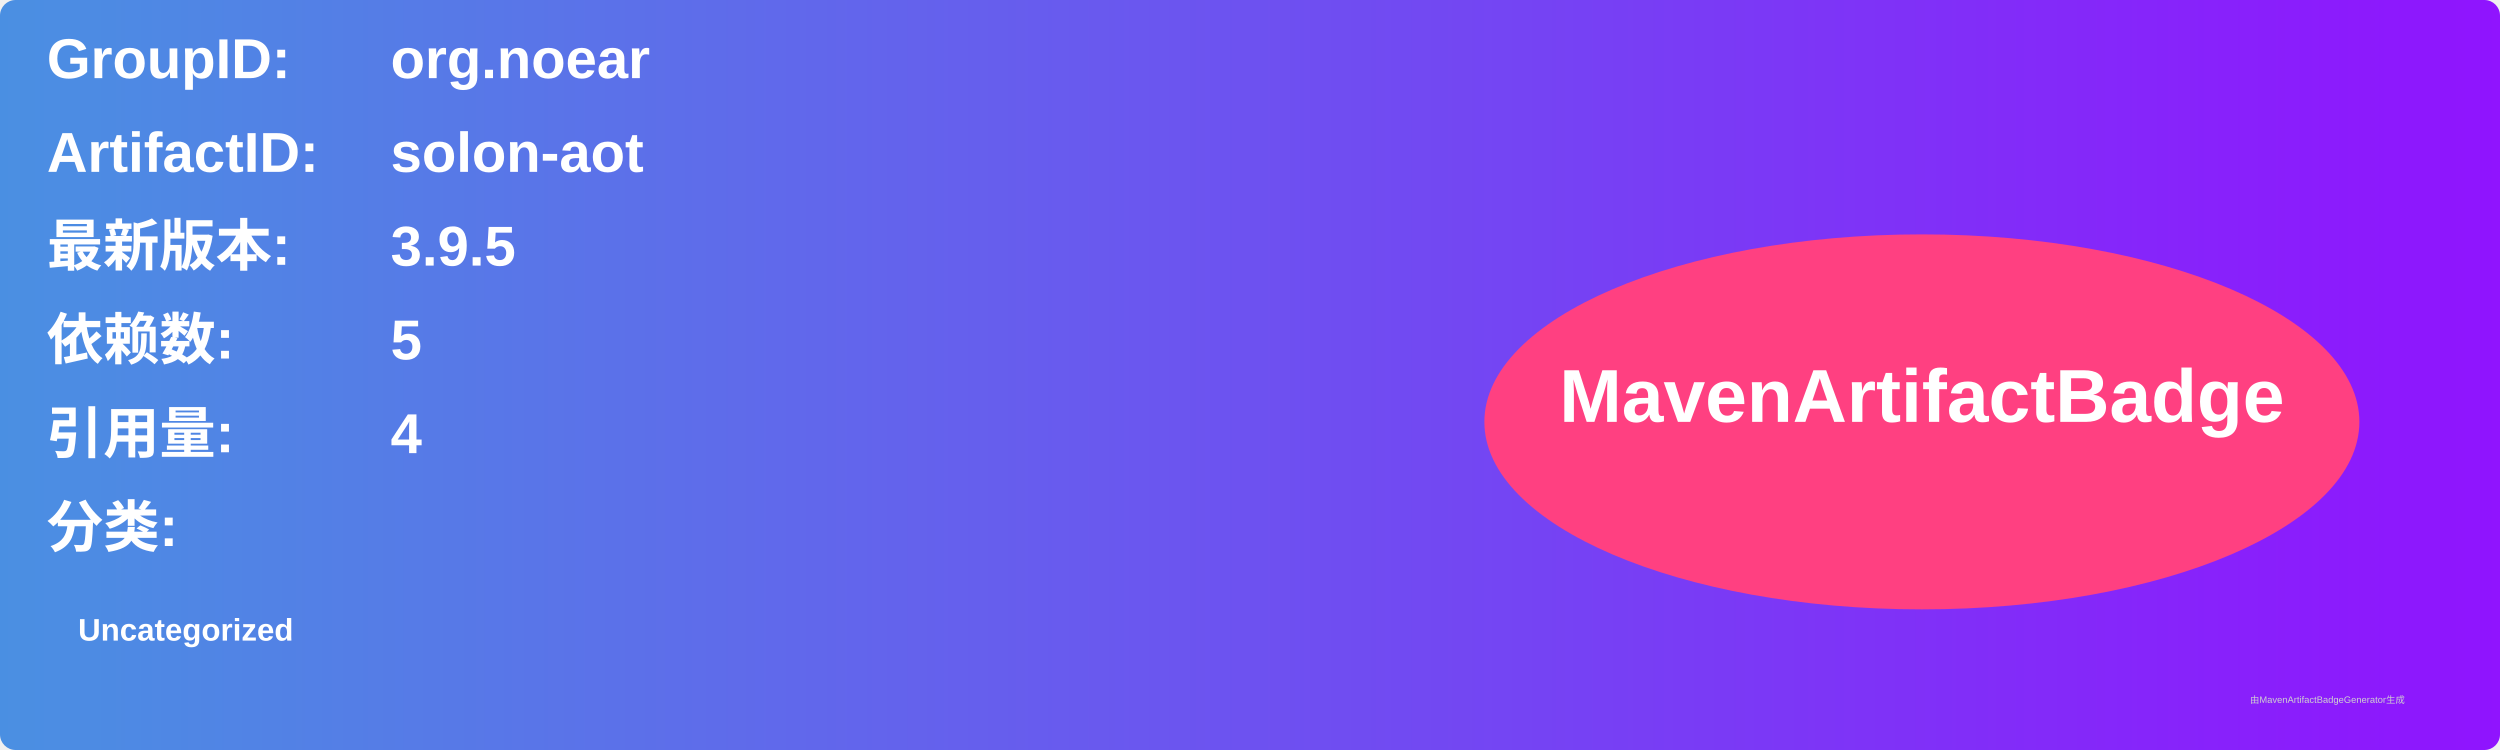
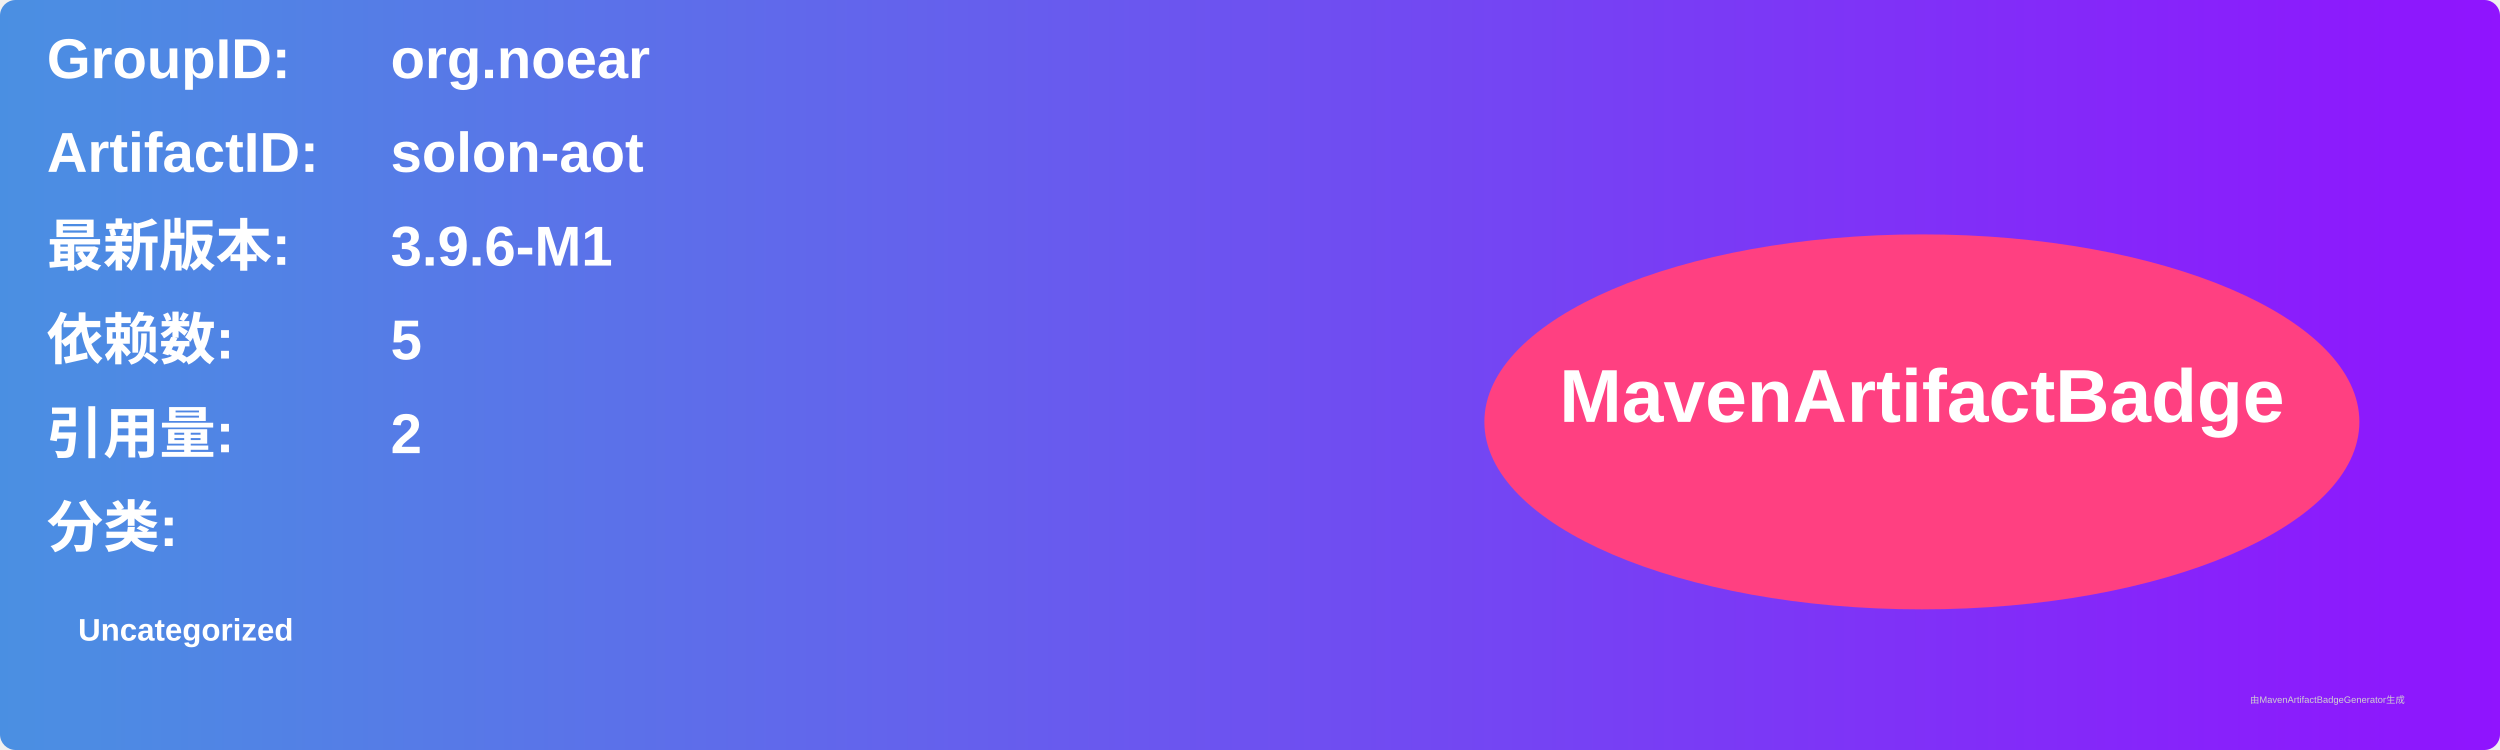
<svg xmlns="http://www.w3.org/2000/svg" width="800" height="240" viewBox="0 0 800 240">
  <linearGradient id="grad" x1="0%" y1="0%" x2="100%" y2="0%">
    <stop offset="0%" stop-color="#4a90e2" />
    <stop offset="100%" stop-color="#9013fe" />
  </linearGradient>
  <rect width="100%" height="100%" rx="5" ry="5" fill="url(#grad)" />
  <g transform="translate(15, 15)">
    <text x="0" y="10" font-family="Arial" font-size="18" fill="white" font-weight="bold" width="260">GroupID:</text>
    <text x="110" y="10" font-family="Arial" font-size="18" fill="white" font-weight="bold" width="460">org.noear</text>
    <text x="0" y="40" font-family="Arial" font-size="18" fill="white" font-weight="bold" width="260">ArtifactID:</text>
    <text x="110" y="40" font-family="Arial" font-size="18" fill="white" font-weight="bold" width="460">solon-aot</text>
    <text x="0" y="70" font-family="Arial" font-size="18" fill="white" font-weight="bold">最新版本:</text>
    <text x="110" y="70" font-family="Arial" font-size="18" fill="white" font-weight="bold">
-       <tspan font-weight="bold">3.9.5</tspan>
+       <tspan font-weight="bold">3.9.6-M1</tspan>
    </text>
    <text x="0" y="100" font-family="Arial" font-size="18" fill="white" font-weight="bold">依赖数: </text>
    <text x="110" y="100" font-family="Arial" font-size="18" fill="white">
      <tspan font-weight="bold">5</tspan>
    </text>
    <text x="0" y="130" font-family="Arial" font-size="18" fill="white" font-weight="bold">引用量: </text>
    <text x="110" y="130" font-family="Arial" font-size="18" fill="white">
-       <tspan font-weight="bold">4</tspan>
+       <tspan font-weight="bold">2</tspan>
    </text>
    <text x="0" y="160" font-family="Arial" font-size="18" fill="white" font-weight="bold">分类:</text>
    <text x="10" y="190" font-family="Arial" font-size="10" fill="white">
      <tspan font-weight="bold">Uncategorized</tspan>
    </text>
    <ellipse cx="600" cy="120" rx="140" ry="60" fill="#ff4081" />
    <text x="600" y="120" text-anchor="middle" font-family="Arial" font-size="24" fill="white" font-weight="bold">MavenArtifactBadge</text>
  </g>
  <text x="720" y="225" font-family="Arial" font-size="3" fill="#d0d0d0">由MavenArtifactBadgeGenerator生成</text>
</svg>
